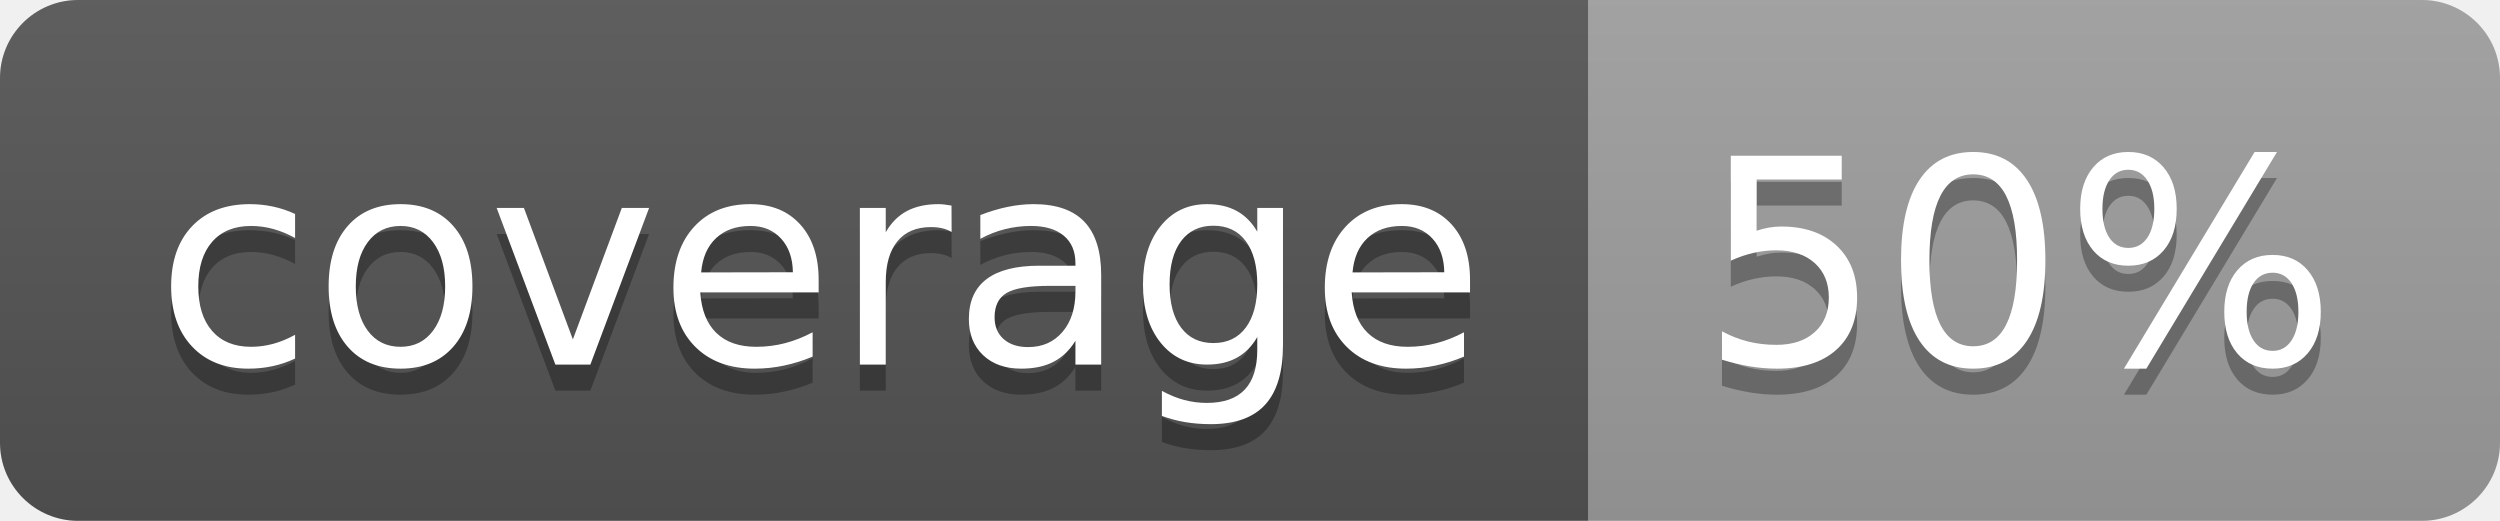
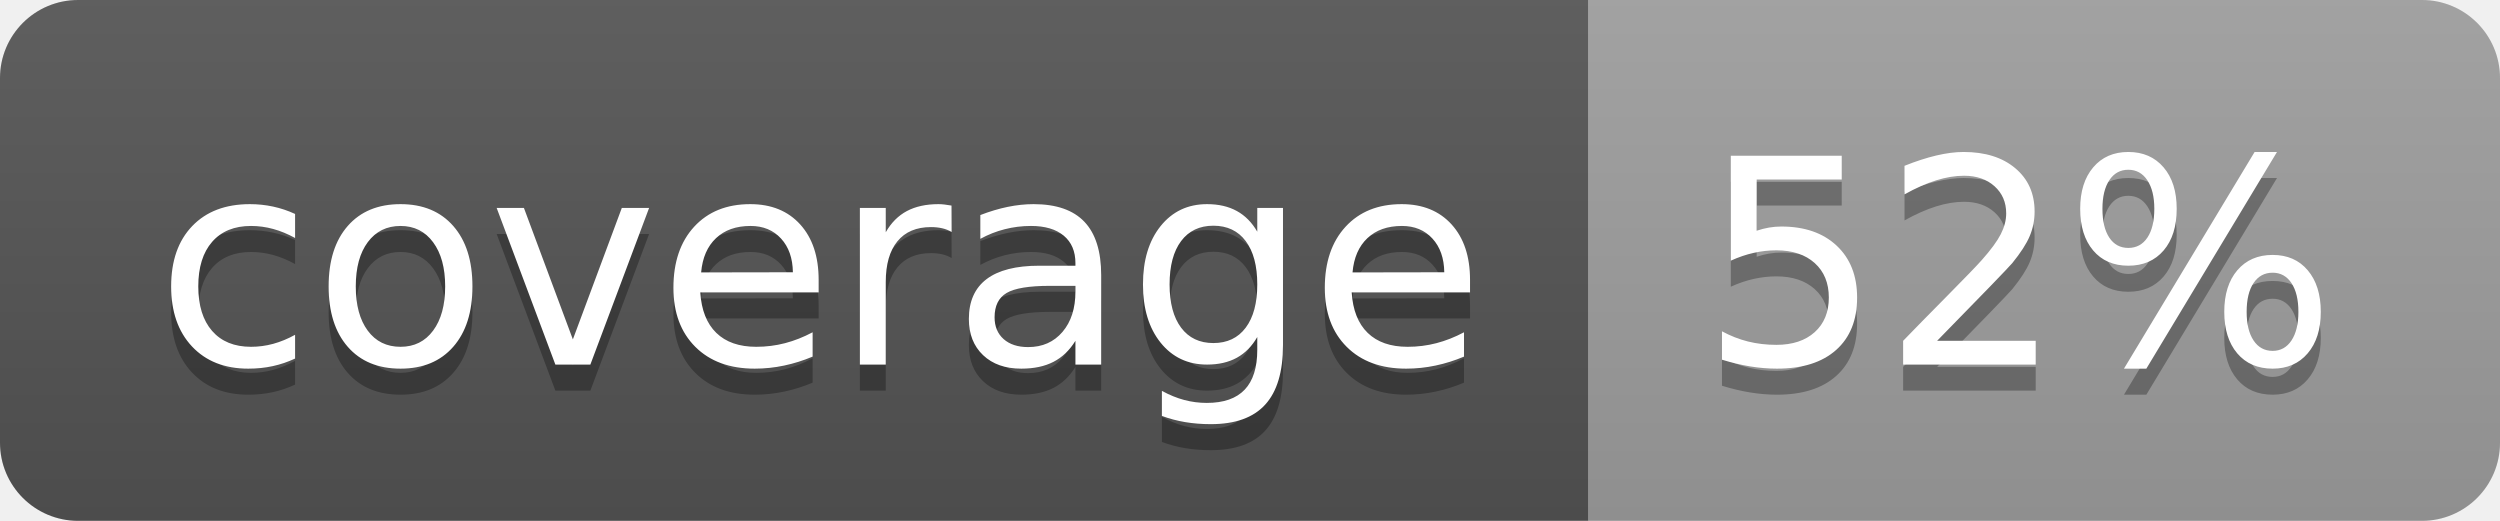
<svg xmlns="http://www.w3.org/2000/svg" width="96" height="20">
  <linearGradient id="b" x2="0" y2="100%">
    <stop offset="0" stop-color="#bbb" stop-opacity=".1" />
    <stop offset="1" stop-opacity=".1" />
  </linearGradient>
  <clipPath id="a">
    <rect width="96" height="20" rx="3" fill="#fff" />
  </clipPath>
  <g clip-path="url(#a)">
    <path fill="#555" d="M0 0h61v20H0z" />
    <path fill="#9F9F9F" d="M61 0h35v20H61z" />
    <path fill="url(#b)" d="M0 0h96v20H0z" />
  </g>
  <g fill="#fff" text-anchor="middle" font-family="DejaVu Sans,Verdana,Geneva,sans-serif" font-size="110">
    <text x="315" y="150" fill="#010101" fill-opacity=".3" transform="scale(.1)" textLength="510">coverage</text>
    <text x="315" y="140" transform="scale(.1)" textLength="510">coverage</text>
-     <text x="775" y="150" fill="#010101" fill-opacity=".3" transform="scale(.1)" textLength="250">50%</text>
-     <text x="775" y="140" transform="scale(.1)" textLength="250">50%</text>
+     <text x="775" y="150" fill="#010101" fill-opacity=".3" transform="scale(.1)" textLength="250">52%</text>
+     <text x="775" y="140" transform="scale(.1)" textLength="250">52%</text>
  </g>
</svg>
